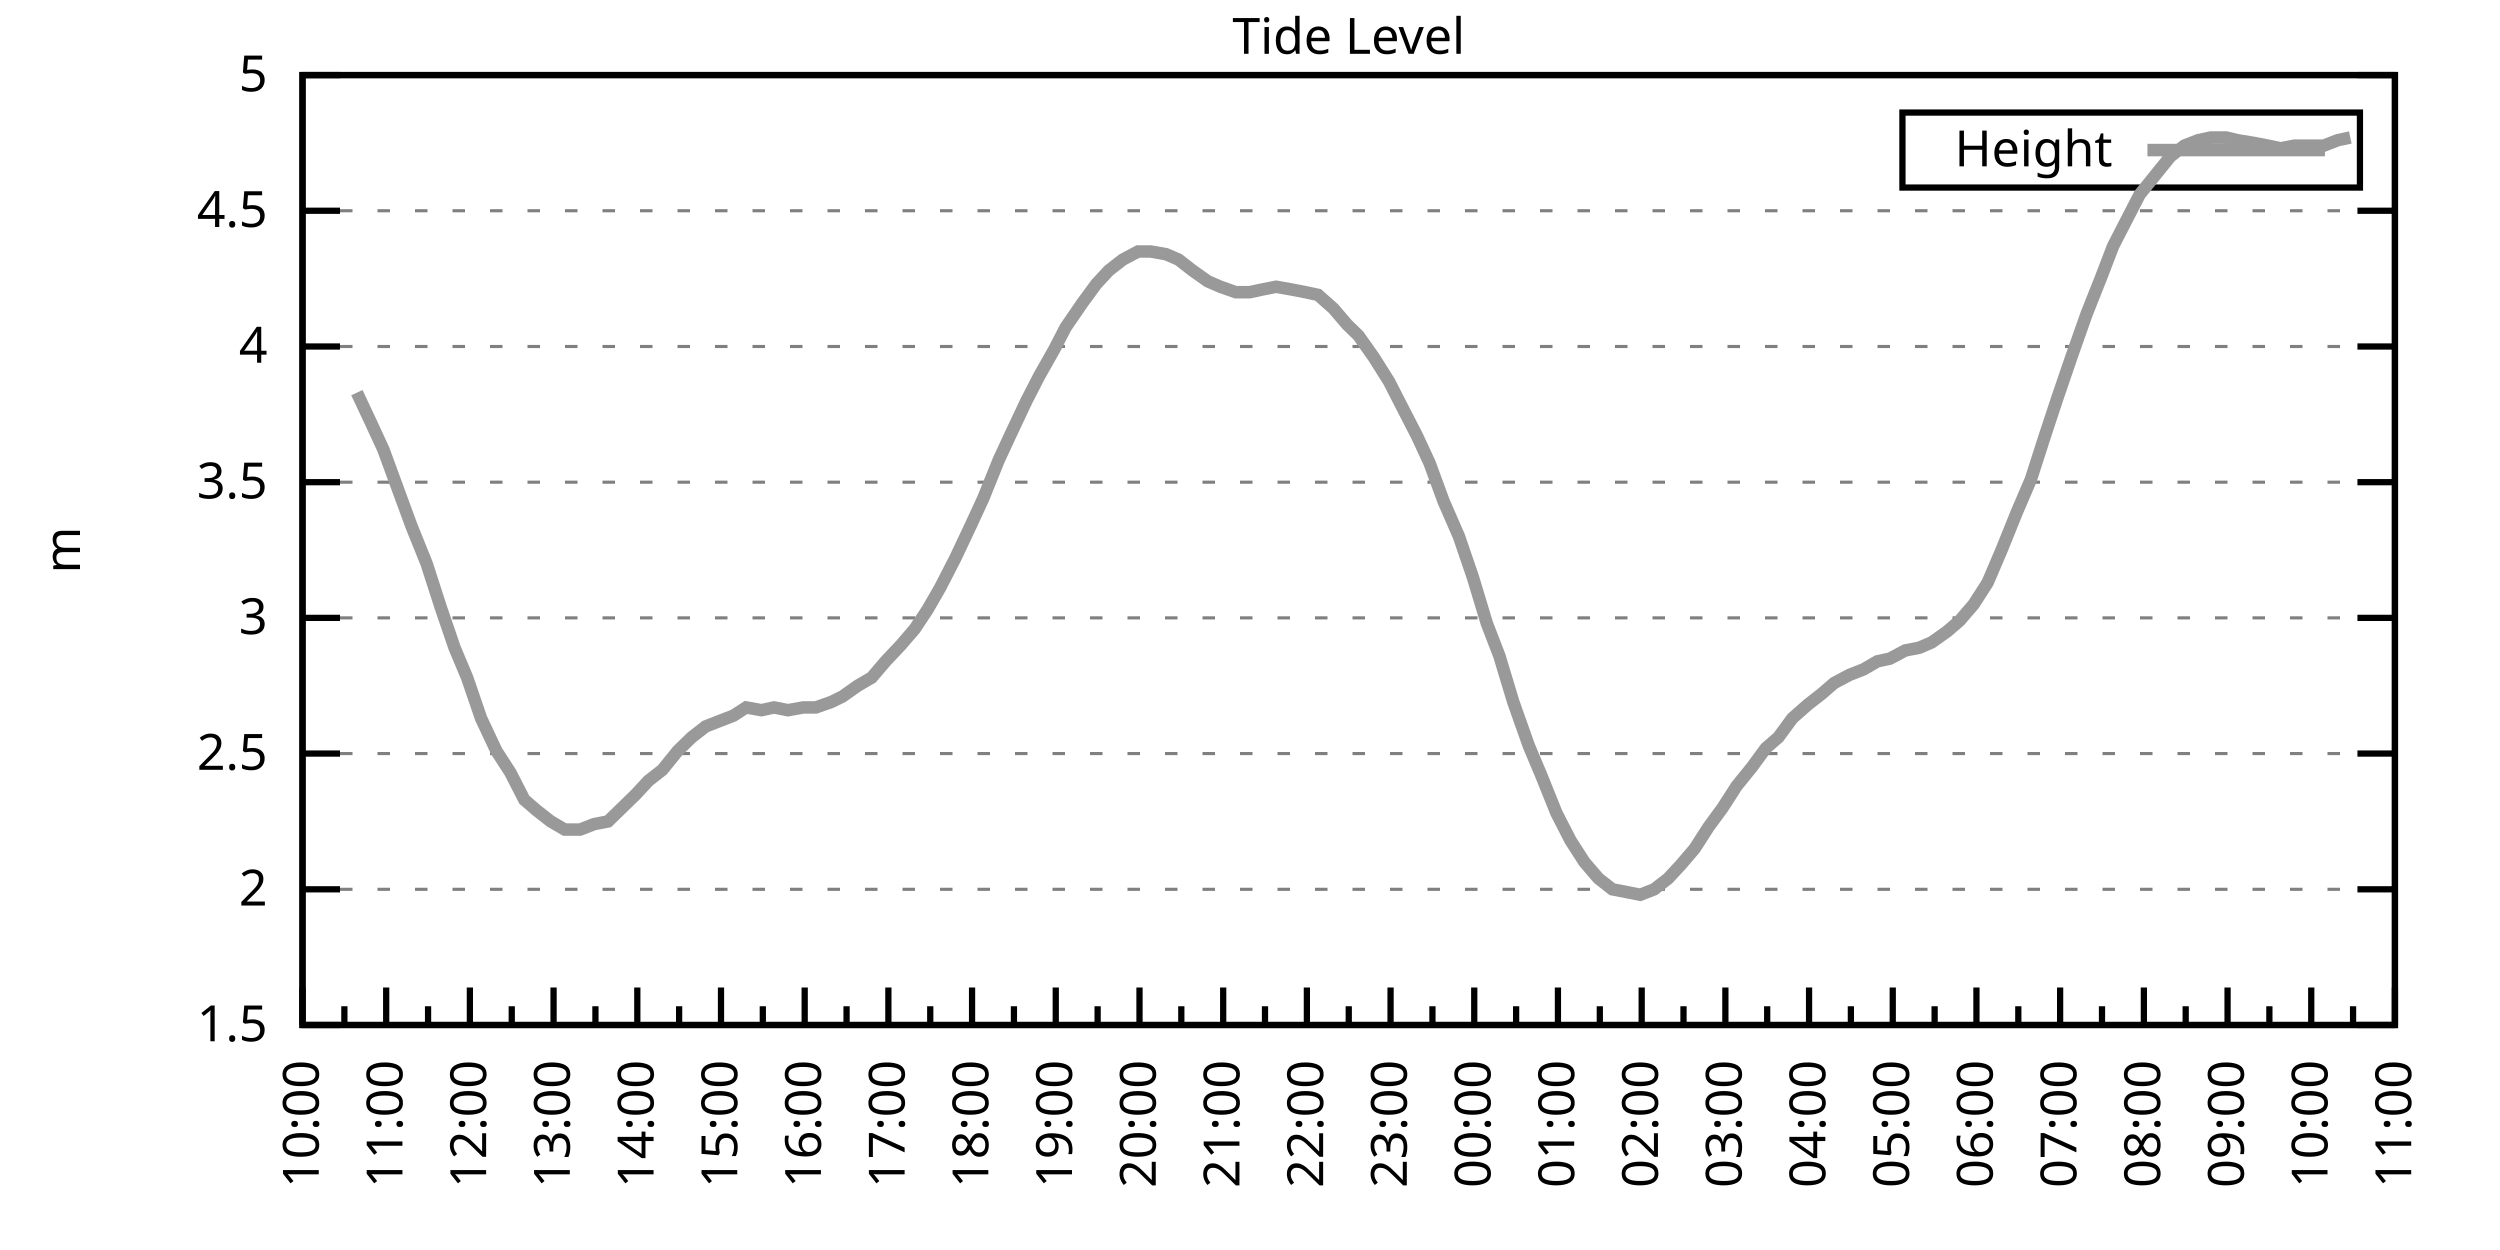
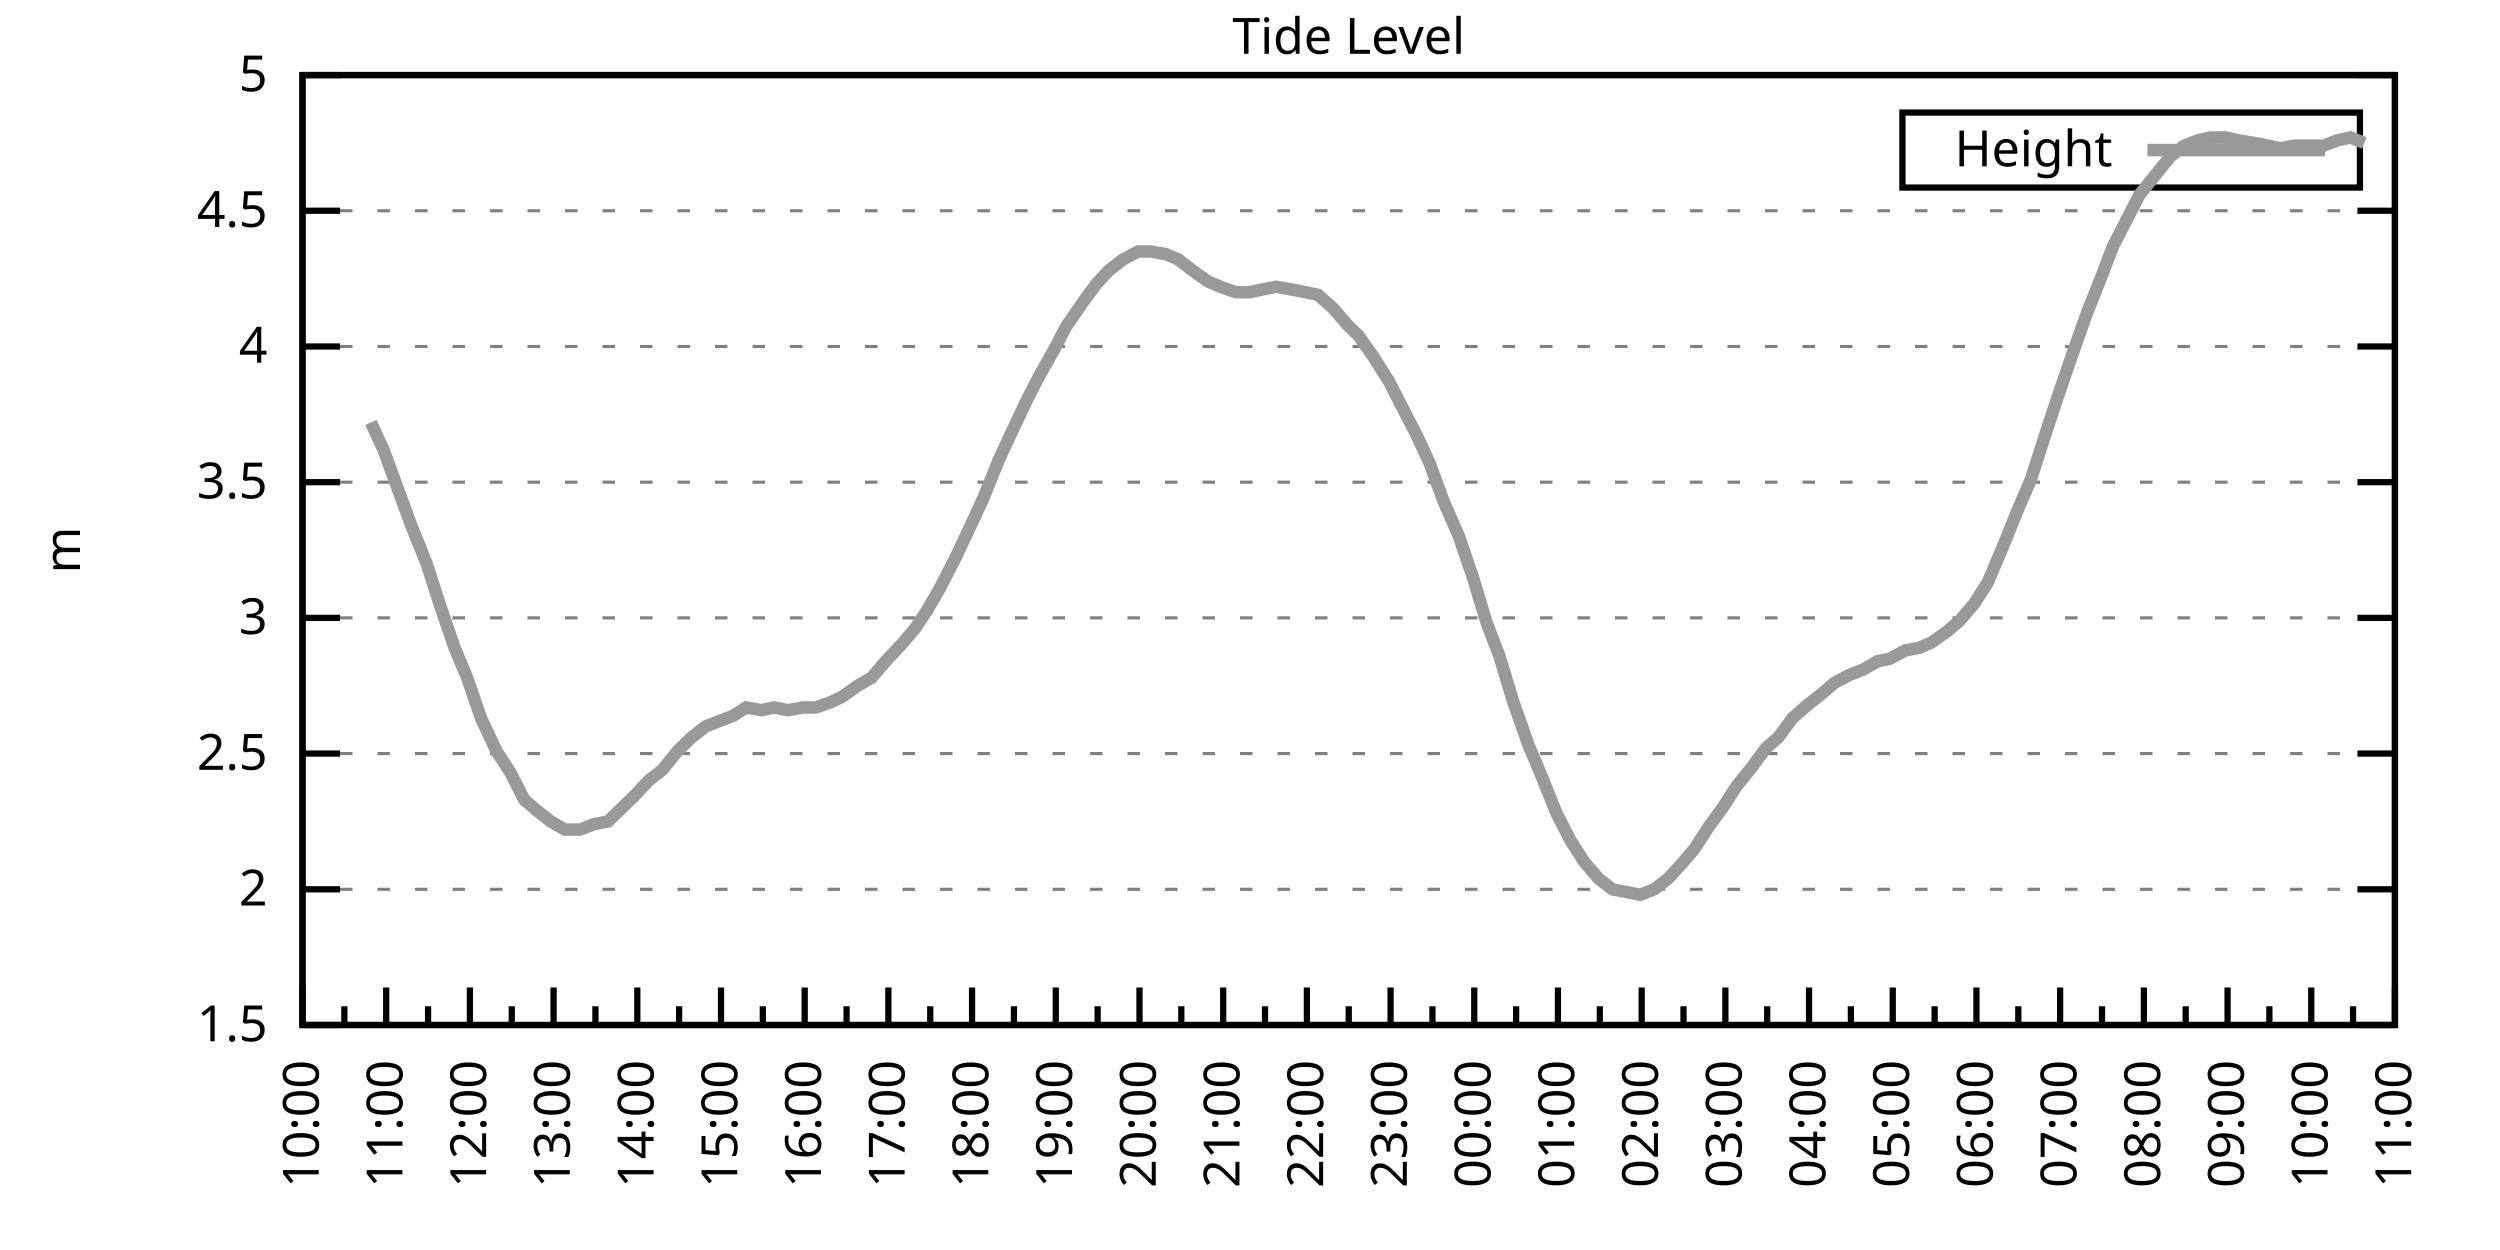
<svg xmlns="http://www.w3.org/2000/svg" xmlns:xlink="http://www.w3.org/1999/xlink" width="400" height="200" viewBox="0 0 400 200">
  <g id="gnuplot_canvas">
    <rect x="0" y="0" width="400" height="200" fill="none" />
    <defs>
      <circle id="gpDot" r="0.5" stroke-width="0.5" stroke="currentColor" />
      <path id="gpPt0" stroke-width="0.333" stroke="currentColor" d="M-1,0 h2 M0,-1 v2" />
      <path id="gpPt1" stroke-width="0.333" stroke="currentColor" d="M-1,-1 L1,1 M1,-1 L-1,1" />
      <path id="gpPt2" stroke-width="0.333" stroke="currentColor" d="M-1,0 L1,0 M0,-1 L0,1 M-1,-1 L1,1 M-1,1 L1,-1" />
      <rect id="gpPt3" stroke-width="0.333" stroke="currentColor" x="-1" y="-1" width="2" height="2" />
      <rect id="gpPt4" stroke-width="0.333" stroke="currentColor" fill="currentColor" x="-1" y="-1" width="2" height="2" />
      <circle id="gpPt5" stroke-width="0.333" stroke="currentColor" cx="0" cy="0" r="1" />
      <use xlink:href="#gpPt5" id="gpPt6" fill="currentColor" stroke="none" />
      <path id="gpPt7" stroke-width="0.333" stroke="currentColor" d="M0,-1.33 L-1.33,0.67 L1.33,0.67 z" />
      <use xlink:href="#gpPt7" id="gpPt8" fill="currentColor" stroke="none" />
      <use xlink:href="#gpPt7" id="gpPt9" stroke="currentColor" transform="rotate(180)" />
      <use xlink:href="#gpPt9" id="gpPt10" fill="currentColor" stroke="none" />
      <use xlink:href="#gpPt3" id="gpPt11" stroke="currentColor" transform="rotate(45)" />
      <use xlink:href="#gpPt11" id="gpPt12" fill="currentColor" stroke="none" />
      <path id="gpPt13" stroke-width="0.333" stroke="currentColor" d="M0,1.330 L1.265,0.411 L0.782,-1.067 L-0.782,-1.076 L-1.265,0.411 z" />
      <use xlink:href="#gpPt13" id="gpPt14" fill="currentColor" stroke="none" />
      <filter id="textbox" filterUnits="objectBoundingBox" x="0" y="0" height="1" width="1">
        <feFlood flood-color="white" flood-opacity="1" result="bgnd" />
        <feComposite in="SourceGraphic" in2="bgnd" operator="atop" />
      </filter>
      <filter id="greybox" filterUnits="objectBoundingBox" x="0" y="0" height="1" width="1">
        <feFlood flood-color="lightgrey" flood-opacity="1" result="grey" />
        <feComposite in="SourceGraphic" in2="grey" operator="atop" />
      </filter>
    </defs>
    <g fill="none" color="white" stroke="currentColor" stroke-width="1.00" stroke-linecap="butt" stroke-linejoin="miter">
</g>
    <g fill="none" color="black" stroke="currentColor" stroke-width="1.00" stroke-linecap="butt" stroke-linejoin="miter">
      <g stroke="none" shape-rendering="crispEdges">
        <polygon fill="rgb(255, 255, 255)" points="48.40,164.00 383.18,164.00 383.18,12.02 48.40,12.02 " />
      </g>
    </g>
    <g fill="none" color="black" stroke="currentColor" stroke-width="1.00" stroke-linecap="butt" stroke-linejoin="miter">
</g>
    <g fill="none" color="black" stroke="black" stroke-width="0.50" stroke-linecap="butt" stroke-linejoin="miter">
</g>
    <g fill="none" color="gray" stroke="currentColor" stroke-width="0.50" stroke-linecap="butt" stroke-linejoin="miter">
      <path stroke="gray" stroke-dasharray="2,4" class="gridline" d="M48.40,164.00 L383.19,164.00  " />
    </g>
    <g fill="none" color="gray" stroke="gray" stroke-width="1.00" stroke-linecap="butt" stroke-linejoin="miter">
</g>
    <g fill="none" color="black" stroke="currentColor" stroke-width="1.00" stroke-linecap="butt" stroke-linejoin="miter">
      <path stroke="black" d="M48.40,164.00 L54.40,164.00 M383.19,164.00 L377.19,164.00  " />
      <g transform="translate(42.80,166.60)" stroke="none" fill="black" font-family="Sans" font-size="8.00" text-anchor="end">
        <text>
          <tspan font-family="Sans"> 1.5</tspan>
        </text>
      </g>
    </g>
    <g fill="none" color="black" stroke="currentColor" stroke-width="1.00" stroke-linecap="butt" stroke-linejoin="miter">
</g>
    <g fill="none" color="black" stroke="black" stroke-width="0.50" stroke-linecap="butt" stroke-linejoin="miter">
</g>
    <g fill="none" color="gray" stroke="currentColor" stroke-width="0.50" stroke-linecap="butt" stroke-linejoin="miter">
      <path stroke="gray" stroke-dasharray="2,4" class="gridline" d="M48.40,142.29 L383.19,142.29  " />
    </g>
    <g fill="none" color="gray" stroke="gray" stroke-width="1.00" stroke-linecap="butt" stroke-linejoin="miter">
</g>
    <g fill="none" color="black" stroke="currentColor" stroke-width="1.00" stroke-linecap="butt" stroke-linejoin="miter">
      <path stroke="black" d="M48.40,142.29 L54.40,142.29 M383.19,142.29 L377.19,142.29  " />
      <g transform="translate(42.80,144.89)" stroke="none" fill="black" font-family="Sans" font-size="8.00" text-anchor="end">
        <text>
          <tspan font-family="Sans"> 2</tspan>
        </text>
      </g>
    </g>
    <g fill="none" color="black" stroke="currentColor" stroke-width="1.00" stroke-linecap="butt" stroke-linejoin="miter">
</g>
    <g fill="none" color="black" stroke="black" stroke-width="0.50" stroke-linecap="butt" stroke-linejoin="miter">
</g>
    <g fill="none" color="gray" stroke="currentColor" stroke-width="0.50" stroke-linecap="butt" stroke-linejoin="miter">
      <path stroke="gray" stroke-dasharray="2,4" class="gridline" d="M48.40,120.57 L383.19,120.57  " />
    </g>
    <g fill="none" color="gray" stroke="gray" stroke-width="1.00" stroke-linecap="butt" stroke-linejoin="miter">
</g>
    <g fill="none" color="black" stroke="currentColor" stroke-width="1.00" stroke-linecap="butt" stroke-linejoin="miter">
      <path stroke="black" d="M48.40,120.57 L54.40,120.57 M383.19,120.57 L377.19,120.57  " />
      <g transform="translate(42.80,123.17)" stroke="none" fill="black" font-family="Sans" font-size="8.00" text-anchor="end">
        <text>
          <tspan font-family="Sans"> 2.5</tspan>
        </text>
      </g>
    </g>
    <g fill="none" color="black" stroke="currentColor" stroke-width="1.00" stroke-linecap="butt" stroke-linejoin="miter">
</g>
    <g fill="none" color="black" stroke="black" stroke-width="0.50" stroke-linecap="butt" stroke-linejoin="miter">
</g>
    <g fill="none" color="gray" stroke="currentColor" stroke-width="0.50" stroke-linecap="butt" stroke-linejoin="miter">
      <path stroke="gray" stroke-dasharray="2,4" class="gridline" d="M48.40,98.86 L383.19,98.86  " />
    </g>
    <g fill="none" color="gray" stroke="gray" stroke-width="1.00" stroke-linecap="butt" stroke-linejoin="miter">
</g>
    <g fill="none" color="black" stroke="currentColor" stroke-width="1.00" stroke-linecap="butt" stroke-linejoin="miter">
      <path stroke="black" d="M48.40,98.86 L54.40,98.86 M383.19,98.86 L377.19,98.86  " />
      <g transform="translate(42.80,101.46)" stroke="none" fill="black" font-family="Sans" font-size="8.00" text-anchor="end">
        <text>
          <tspan font-family="Sans"> 3</tspan>
        </text>
      </g>
    </g>
    <g fill="none" color="black" stroke="currentColor" stroke-width="1.00" stroke-linecap="butt" stroke-linejoin="miter">
</g>
    <g fill="none" color="black" stroke="black" stroke-width="0.50" stroke-linecap="butt" stroke-linejoin="miter">
</g>
    <g fill="none" color="gray" stroke="currentColor" stroke-width="0.50" stroke-linecap="butt" stroke-linejoin="miter">
      <path stroke="gray" stroke-dasharray="2,4" class="gridline" d="M48.40,77.15 L383.19,77.15  " />
    </g>
    <g fill="none" color="gray" stroke="gray" stroke-width="1.00" stroke-linecap="butt" stroke-linejoin="miter">
</g>
    <g fill="none" color="black" stroke="currentColor" stroke-width="1.00" stroke-linecap="butt" stroke-linejoin="miter">
      <path stroke="black" d="M48.40,77.15 L54.40,77.15 M383.19,77.15 L377.19,77.15  " />
      <g transform="translate(42.80,79.75)" stroke="none" fill="black" font-family="Sans" font-size="8.00" text-anchor="end">
        <text>
          <tspan font-family="Sans"> 3.5</tspan>
        </text>
      </g>
    </g>
    <g fill="none" color="black" stroke="currentColor" stroke-width="1.00" stroke-linecap="butt" stroke-linejoin="miter">
</g>
    <g fill="none" color="black" stroke="black" stroke-width="0.50" stroke-linecap="butt" stroke-linejoin="miter">
</g>
    <g fill="none" color="gray" stroke="currentColor" stroke-width="0.50" stroke-linecap="butt" stroke-linejoin="miter">
      <path stroke="gray" stroke-dasharray="2,4" class="gridline" d="M48.40,55.44 L383.19,55.44  " />
    </g>
    <g fill="none" color="gray" stroke="gray" stroke-width="1.00" stroke-linecap="butt" stroke-linejoin="miter">
</g>
    <g fill="none" color="black" stroke="currentColor" stroke-width="1.00" stroke-linecap="butt" stroke-linejoin="miter">
      <path stroke="black" d="M48.40,55.44 L54.40,55.44 M383.19,55.44 L377.19,55.44  " />
      <g transform="translate(42.80,58.04)" stroke="none" fill="black" font-family="Sans" font-size="8.00" text-anchor="end">
        <text>
          <tspan font-family="Sans"> 4</tspan>
        </text>
      </g>
    </g>
    <g fill="none" color="black" stroke="currentColor" stroke-width="1.00" stroke-linecap="butt" stroke-linejoin="miter">
</g>
    <g fill="none" color="black" stroke="black" stroke-width="0.50" stroke-linecap="butt" stroke-linejoin="miter">
</g>
    <g fill="none" color="gray" stroke="currentColor" stroke-width="0.50" stroke-linecap="butt" stroke-linejoin="miter">
      <path stroke="gray" stroke-dasharray="2,4" class="gridline" d="M48.40,33.72 L383.19,33.72  " />
    </g>
    <g fill="none" color="gray" stroke="gray" stroke-width="1.00" stroke-linecap="butt" stroke-linejoin="miter">
</g>
    <g fill="none" color="black" stroke="currentColor" stroke-width="1.00" stroke-linecap="butt" stroke-linejoin="miter">
      <path stroke="black" d="M48.40,33.72 L54.40,33.72 M383.19,33.72 L377.19,33.72  " />
      <g transform="translate(42.80,36.32)" stroke="none" fill="black" font-family="Sans" font-size="8.00" text-anchor="end">
        <text>
          <tspan font-family="Sans"> 4.5</tspan>
        </text>
      </g>
    </g>
    <g fill="none" color="black" stroke="currentColor" stroke-width="1.00" stroke-linecap="butt" stroke-linejoin="miter">
</g>
    <g fill="none" color="black" stroke="black" stroke-width="0.50" stroke-linecap="butt" stroke-linejoin="miter">
</g>
    <g fill="none" color="gray" stroke="currentColor" stroke-width="0.50" stroke-linecap="butt" stroke-linejoin="miter">
      <path stroke="gray" stroke-dasharray="2,4" class="gridline" d="M48.40,12.01 L383.19,12.01  " />
    </g>
    <g fill="none" color="gray" stroke="gray" stroke-width="1.00" stroke-linecap="butt" stroke-linejoin="miter">
</g>
    <g fill="none" color="black" stroke="currentColor" stroke-width="1.00" stroke-linecap="butt" stroke-linejoin="miter">
      <path stroke="black" d="M48.40,12.01 L54.40,12.01 M383.19,12.01 L377.19,12.01  " />
      <g transform="translate(42.80,14.61)" stroke="none" fill="black" font-family="Sans" font-size="8.00" text-anchor="end">
        <text>
          <tspan font-family="Sans"> 5</tspan>
        </text>
      </g>
    </g>
    <g fill="none" color="black" stroke="currentColor" stroke-width="1.00" stroke-linecap="butt" stroke-linejoin="miter">
      <path stroke="black" d="M48.40,164.00 L48.40,158.00  " />
      <g transform="translate(51.00,169.60) rotate(270)" stroke="none" fill="black" font-family="Sans" font-size="8.00" text-anchor="end">
        <text>
          <tspan font-family="Sans">10:00</tspan>
        </text>
      </g>
    </g>
    <g fill="none" color="black" stroke="currentColor" stroke-width="1.00" stroke-linecap="butt" stroke-linejoin="miter">
      <path stroke="black" d="M55.10,164.00 L55.10,161.00 M61.79,164.00 L61.79,158.00  " />
      <g transform="translate(64.39,169.60) rotate(270)" stroke="none" fill="black" font-family="Sans" font-size="8.00" text-anchor="end">
        <text>
          <tspan font-family="Sans">11:00</tspan>
        </text>
      </g>
    </g>
    <g fill="none" color="black" stroke="currentColor" stroke-width="1.00" stroke-linecap="butt" stroke-linejoin="miter">
      <path stroke="black" d="M68.49,164.00 L68.49,161.00 M75.18,164.00 L75.18,158.00  " />
      <g transform="translate(77.78,169.60) rotate(270)" stroke="none" fill="black" font-family="Sans" font-size="8.00" text-anchor="end">
        <text>
          <tspan font-family="Sans">12:00</tspan>
        </text>
      </g>
    </g>
    <g fill="none" color="black" stroke="currentColor" stroke-width="1.00" stroke-linecap="butt" stroke-linejoin="miter">
      <path stroke="black" d="M81.88,164.00 L81.88,161.00 M88.57,164.00 L88.57,158.00  " />
      <g transform="translate(91.17,169.60) rotate(270)" stroke="none" fill="black" font-family="Sans" font-size="8.00" text-anchor="end">
        <text>
          <tspan font-family="Sans">13:00</tspan>
        </text>
      </g>
    </g>
    <g fill="none" color="black" stroke="currentColor" stroke-width="1.00" stroke-linecap="butt" stroke-linejoin="miter">
      <path stroke="black" d="M95.27,164.00 L95.27,161.00 M101.97,164.00 L101.97,158.00  " />
      <g transform="translate(104.57,169.60) rotate(270)" stroke="none" fill="black" font-family="Sans" font-size="8.00" text-anchor="end">
        <text>
          <tspan font-family="Sans">14:00</tspan>
        </text>
      </g>
    </g>
    <g fill="none" color="black" stroke="currentColor" stroke-width="1.00" stroke-linecap="butt" stroke-linejoin="miter">
      <path stroke="black" d="M108.66,164.00 L108.66,161.00 M115.36,164.00 L115.36,158.00  " />
      <g transform="translate(117.96,169.60) rotate(270)" stroke="none" fill="black" font-family="Sans" font-size="8.00" text-anchor="end">
        <text>
          <tspan font-family="Sans">15:00</tspan>
        </text>
      </g>
    </g>
    <g fill="none" color="black" stroke="currentColor" stroke-width="1.00" stroke-linecap="butt" stroke-linejoin="miter">
      <path stroke="black" d="M122.05,164.00 L122.05,161.00 M128.75,164.00 L128.75,158.00  " />
      <g transform="translate(131.35,169.60) rotate(270)" stroke="none" fill="black" font-family="Sans" font-size="8.00" text-anchor="end">
        <text>
          <tspan font-family="Sans">16:00</tspan>
        </text>
      </g>
    </g>
    <g fill="none" color="black" stroke="currentColor" stroke-width="1.00" stroke-linecap="butt" stroke-linejoin="miter">
      <path stroke="black" d="M135.45,164.00 L135.45,161.00 M142.14,164.00 L142.14,158.00  " />
      <g transform="translate(144.74,169.60) rotate(270)" stroke="none" fill="black" font-family="Sans" font-size="8.00" text-anchor="end">
        <text>
          <tspan font-family="Sans">17:00</tspan>
        </text>
      </g>
    </g>
    <g fill="none" color="black" stroke="currentColor" stroke-width="1.00" stroke-linecap="butt" stroke-linejoin="miter">
      <path stroke="black" d="M148.84,164.00 L148.84,161.00 M155.53,164.00 L155.53,158.00  " />
      <g transform="translate(158.13,169.60) rotate(270)" stroke="none" fill="black" font-family="Sans" font-size="8.00" text-anchor="end">
        <text>
          <tspan font-family="Sans">18:00</tspan>
        </text>
      </g>
    </g>
    <g fill="none" color="black" stroke="currentColor" stroke-width="1.00" stroke-linecap="butt" stroke-linejoin="miter">
      <path stroke="black" d="M162.23,164.00 L162.23,161.00 M168.92,164.00 L168.92,158.00  " />
      <g transform="translate(171.52,169.60) rotate(270)" stroke="none" fill="black" font-family="Sans" font-size="8.00" text-anchor="end">
        <text>
          <tspan font-family="Sans">19:00</tspan>
        </text>
      </g>
    </g>
    <g fill="none" color="black" stroke="currentColor" stroke-width="1.00" stroke-linecap="butt" stroke-linejoin="miter">
      <path stroke="black" d="M175.62,164.00 L175.62,161.00 M182.32,164.00 L182.32,158.00  " />
      <g transform="translate(184.92,169.60) rotate(270)" stroke="none" fill="black" font-family="Sans" font-size="8.00" text-anchor="end">
        <text>
          <tspan font-family="Sans">20:00</tspan>
        </text>
      </g>
    </g>
    <g fill="none" color="black" stroke="currentColor" stroke-width="1.00" stroke-linecap="butt" stroke-linejoin="miter">
      <path stroke="black" d="M189.01,164.00 L189.01,161.00 M195.71,164.00 L195.71,158.00  " />
      <g transform="translate(198.31,169.60) rotate(270)" stroke="none" fill="black" font-family="Sans" font-size="8.00" text-anchor="end">
        <text>
          <tspan font-family="Sans">21:00</tspan>
        </text>
      </g>
    </g>
    <g fill="none" color="black" stroke="currentColor" stroke-width="1.00" stroke-linecap="butt" stroke-linejoin="miter">
      <path stroke="black" d="M202.40,164.00 L202.40,161.00 M209.10,164.00 L209.10,158.00  " />
      <g transform="translate(211.70,169.60) rotate(270)" stroke="none" fill="black" font-family="Sans" font-size="8.00" text-anchor="end">
        <text>
          <tspan font-family="Sans">22:00</tspan>
        </text>
      </g>
    </g>
    <g fill="none" color="black" stroke="currentColor" stroke-width="1.00" stroke-linecap="butt" stroke-linejoin="miter">
      <path stroke="black" d="M215.80,164.00 L215.80,161.00 M222.49,164.00 L222.49,158.00  " />
      <g transform="translate(225.09,169.60) rotate(270)" stroke="none" fill="black" font-family="Sans" font-size="8.00" text-anchor="end">
        <text>
          <tspan font-family="Sans">23:00</tspan>
        </text>
      </g>
    </g>
    <g fill="none" color="black" stroke="currentColor" stroke-width="1.00" stroke-linecap="butt" stroke-linejoin="miter">
      <path stroke="black" d="M229.19,164.00 L229.19,161.00 M235.88,164.00 L235.88,158.00  " />
      <g transform="translate(238.48,169.60) rotate(270)" stroke="none" fill="black" font-family="Sans" font-size="8.00" text-anchor="end">
        <text>
          <tspan font-family="Sans">00:00</tspan>
        </text>
      </g>
    </g>
    <g fill="none" color="black" stroke="currentColor" stroke-width="1.00" stroke-linecap="butt" stroke-linejoin="miter">
      <path stroke="black" d="M242.58,164.00 L242.58,161.00 M249.27,164.00 L249.27,158.00  " />
      <g transform="translate(251.87,169.60) rotate(270)" stroke="none" fill="black" font-family="Sans" font-size="8.00" text-anchor="end">
        <text>
          <tspan font-family="Sans">01:00</tspan>
        </text>
      </g>
    </g>
    <g fill="none" color="black" stroke="currentColor" stroke-width="1.00" stroke-linecap="butt" stroke-linejoin="miter">
      <path stroke="black" d="M255.97,164.00 L255.97,161.00 M262.67,164.00 L262.67,158.00  " />
      <g transform="translate(265.27,169.60) rotate(270)" stroke="none" fill="black" font-family="Sans" font-size="8.00" text-anchor="end">
        <text>
          <tspan font-family="Sans">02:00</tspan>
        </text>
      </g>
    </g>
    <g fill="none" color="black" stroke="currentColor" stroke-width="1.00" stroke-linecap="butt" stroke-linejoin="miter">
      <path stroke="black" d="M269.36,164.00 L269.36,161.00 M276.06,164.00 L276.06,158.00  " />
      <g transform="translate(278.66,169.60) rotate(270)" stroke="none" fill="black" font-family="Sans" font-size="8.00" text-anchor="end">
        <text>
          <tspan font-family="Sans">03:00</tspan>
        </text>
      </g>
    </g>
    <g fill="none" color="black" stroke="currentColor" stroke-width="1.00" stroke-linecap="butt" stroke-linejoin="miter">
      <path stroke="black" d="M282.75,164.00 L282.75,161.00 M289.45,164.00 L289.45,158.00  " />
      <g transform="translate(292.05,169.60) rotate(270)" stroke="none" fill="black" font-family="Sans" font-size="8.00" text-anchor="end">
        <text>
          <tspan font-family="Sans">04:00</tspan>
        </text>
      </g>
    </g>
    <g fill="none" color="black" stroke="currentColor" stroke-width="1.00" stroke-linecap="butt" stroke-linejoin="miter">
      <path stroke="black" d="M296.14,164.00 L296.14,161.00 M302.84,164.00 L302.84,158.00  " />
      <g transform="translate(305.44,169.60) rotate(270)" stroke="none" fill="black" font-family="Sans" font-size="8.00" text-anchor="end">
        <text>
          <tspan font-family="Sans">05:00</tspan>
        </text>
      </g>
    </g>
    <g fill="none" color="black" stroke="currentColor" stroke-width="1.00" stroke-linecap="butt" stroke-linejoin="miter">
      <path stroke="black" d="M309.54,164.00 L309.54,161.00 M316.23,164.00 L316.23,158.00  " />
      <g transform="translate(318.83,169.60) rotate(270)" stroke="none" fill="black" font-family="Sans" font-size="8.00" text-anchor="end">
        <text>
          <tspan font-family="Sans">06:00</tspan>
        </text>
      </g>
    </g>
    <g fill="none" color="black" stroke="currentColor" stroke-width="1.00" stroke-linecap="butt" stroke-linejoin="miter">
      <path stroke="black" d="M322.93,164.00 L322.93,161.00 M329.62,164.00 L329.62,158.00  " />
      <g transform="translate(332.22,169.60) rotate(270)" stroke="none" fill="black" font-family="Sans" font-size="8.00" text-anchor="end">
        <text>
          <tspan font-family="Sans">07:00</tspan>
        </text>
      </g>
    </g>
    <g fill="none" color="black" stroke="currentColor" stroke-width="1.00" stroke-linecap="butt" stroke-linejoin="miter">
      <path stroke="black" d="M336.32,164.00 L336.32,161.00 M343.02,164.00 L343.02,158.00  " />
      <g transform="translate(345.62,169.60) rotate(270)" stroke="none" fill="black" font-family="Sans" font-size="8.00" text-anchor="end">
        <text>
          <tspan font-family="Sans">08:00</tspan>
        </text>
      </g>
    </g>
    <g fill="none" color="black" stroke="currentColor" stroke-width="1.00" stroke-linecap="butt" stroke-linejoin="miter">
      <path stroke="black" d="M349.71,164.00 L349.71,161.00 M356.41,164.00 L356.41,158.00  " />
      <g transform="translate(359.01,169.60) rotate(270)" stroke="none" fill="black" font-family="Sans" font-size="8.00" text-anchor="end">
        <text>
          <tspan font-family="Sans">09:00</tspan>
        </text>
      </g>
    </g>
    <g fill="none" color="black" stroke="currentColor" stroke-width="1.00" stroke-linecap="butt" stroke-linejoin="miter">
      <path stroke="black" d="M363.10,164.00 L363.10,161.00 M369.80,164.00 L369.80,158.00  " />
      <g transform="translate(372.40,169.60) rotate(270)" stroke="none" fill="black" font-family="Sans" font-size="8.00" text-anchor="end">
        <text>
          <tspan font-family="Sans">10:00</tspan>
        </text>
      </g>
    </g>
    <g fill="none" color="black" stroke="currentColor" stroke-width="1.00" stroke-linecap="butt" stroke-linejoin="miter">
      <path stroke="black" d="M376.49,164.00 L376.49,161.00 M383.19,164.00 L383.19,158.00  " />
      <g transform="translate(385.79,169.60) rotate(270)" stroke="none" fill="black" font-family="Sans" font-size="8.00" text-anchor="end">
        <text>
          <tspan font-family="Sans">11:00</tspan>
        </text>
      </g>
    </g>
    <g fill="none" color="black" stroke="currentColor" stroke-width="1.00" stroke-linecap="butt" stroke-linejoin="miter">
</g>
    <g fill="none" color="black" stroke="currentColor" stroke-width="1.00" stroke-linecap="butt" stroke-linejoin="miter">
      <path stroke="black" d="M48.40,12.01 L48.40,164.00 L383.19,164.00 L383.19,12.01 L48.40,12.01 Z  " />
    </g>
    <g fill="none" color="black" stroke="currentColor" stroke-width="1.00" stroke-linecap="butt" stroke-linejoin="miter">
      <g transform="translate(12.80,88.01) rotate(270)" stroke="none" fill="black" font-family="Sans" font-size="8.00" text-anchor="middle">
        <text>
          <tspan font-family="Sans">m</tspan>
        </text>
      </g>
    </g>
    <g fill="none" color="black" stroke="currentColor" stroke-width="1.00" stroke-linecap="butt" stroke-linejoin="miter">
</g>
    <g fill="none" color="black" stroke="currentColor" stroke-width="1.00" stroke-linecap="butt" stroke-linejoin="miter">
      <path stroke="black" d="M304.39,30.01 L304.39,18.01 L377.59,18.01 L377.59,30.01 L304.39,30.01 Z  " />
    </g>
    <g id="Tide_level_plot_1">
      <g fill="none" color="white" stroke="black" stroke-width="2.00" stroke-linecap="butt" stroke-linejoin="miter">
</g>
      <g fill="none" color="black" stroke="currentColor" stroke-width="2.00" stroke-linecap="butt" stroke-linejoin="miter">
        <g transform="translate(337.99,26.61)" stroke="none" fill="black" font-family="Sans" font-size="8.00" text-anchor="end">
          <text>
            <tspan font-family="Sans">Height</tspan>
          </text>
        </g>
      </g>
      <g fill="none" color="black" stroke="currentColor" stroke-width="2.00" stroke-linecap="butt" stroke-linejoin="miter">
-         <path stroke="rgb(153, 153, 153)" d="M343.59,24.01 L371.99,24.01 M57.10,62.82 L59.34,67.59 L61.35,71.94 L63.58,78.02 L65.81,84.10 L68.26,90.18   L70.50,97.12 L72.73,103.64 L74.74,108.42 L76.97,114.93 L79.42,120.14 L81.66,123.61 L83.89,127.96 L85.90,129.69   L88.13,131.43 L90.36,132.73 L92.82,132.73 L95.05,131.86 L97.28,131.43 L99.51,129.26 L101.74,127.09 L103.75,124.92   L105.98,123.18 L108.44,120.14 L110.67,117.97 L112.90,116.23 L115.13,115.36 L117.37,114.49 L119.38,113.19 L121.83,113.63   L123.84,113.19 L126.07,113.63 L128.53,113.19 L130.54,113.19 L132.99,112.32 L134.78,111.45 L137.23,109.72 L139.46,108.42   L141.69,105.81 L144.15,103.20 L146.38,100.60 L148.39,97.56 L150.40,94.08 L152.85,89.31 L155.31,84.10 L157.32,79.75   L159.77,73.67 L161.78,69.33 L164.24,64.12 L166.25,60.21 L168.70,55.87 L170.49,52.40 L173.17,48.49 L175.40,45.45   L177.41,43.28 L179.64,41.54 L182.09,40.24 L184.10,40.24 L186.56,40.67 L188.57,41.54 L190.80,43.28 L193.25,45.01   L195.26,45.88 L197.72,46.75 L199.95,46.75 L201.96,46.32 L204.19,45.88 L206.64,46.32 L208.88,46.75 L210.88,47.18   L213.34,49.36 L215.57,51.96 L217.36,53.70 L219.81,57.17 L222.27,61.08 L224.05,64.56 L226.73,69.77 L228.74,74.11   L230.97,80.19 L233.43,85.83 L235.66,92.35 L237.89,99.73 L239.90,104.94 L242.13,112.32 L244.59,119.27 L246.60,124.05   L249.05,130.13 L251.28,134.47 L253.51,137.94 L255.75,140.55 L257.98,142.29 L260.21,142.72 L262.44,143.16 L264.67,142.29   L266.91,140.55 L268.92,138.38 L271.15,135.77 L273.38,132.30 L275.61,129.26 L277.84,125.79 L280.30,122.75 L282.53,119.71   L284.54,117.97 L286.77,114.93 L289.23,112.76 L291.46,111.02 L293.47,109.28 L295.92,107.98 L298.15,107.11 L300.39,105.81   L302.39,105.38 L304.85,104.07 L307.08,103.64 L309.09,102.77 L311.54,101.03 L313.55,99.30 L315.79,96.69 L318.02,93.22   L320.25,88.00 L322.70,81.93 L324.94,76.71 L327.17,69.77 L329.18,63.69 L331.41,57.17 L333.86,50.22 L336.10,44.58   L338.10,39.37 L340.56,34.59 L342.35,31.12 L344.80,28.08 L347.26,25.04 L349.49,23.30 L351.72,22.43 L353.73,22.00   L356.18,22.00 L357.97,22.43 L360.65,22.87 L362.88,23.30 L364.89,23.73 L367.12,23.30 L369.35,23.30 L371.81,23.30   L374.04,22.43 L376.05,22.00  " />
+         <path stroke="rgb(153, 153, 153)" d="M343.59,24.01 L371.99,24.01 M59.34,67.59 L61.35,71.94 L63.58,78.02 L65.81,84.10 L68.26,90.18 L70.50,97.12   L72.73,103.64 L74.74,108.42 L76.97,114.93 L79.42,120.14 L81.66,123.61 L83.89,127.96 L85.90,129.69 L88.13,131.43   L90.36,132.73 L92.82,132.73 L95.05,131.86 L97.28,131.43 L99.51,129.26 L101.74,127.09 L103.75,124.92 L105.98,123.18   L108.44,120.14 L110.67,117.97 L112.90,116.23 L115.13,115.36 L117.37,114.49 L119.38,113.19 L121.83,113.63 L123.84,113.19   L126.07,113.63 L128.53,113.19 L130.54,113.19 L132.99,112.32 L134.78,111.45 L137.23,109.72 L139.46,108.42 L141.69,105.81   L144.15,103.20 L146.38,100.60 L148.39,97.56 L150.40,94.08 L152.85,89.31 L155.31,84.10 L157.32,79.75 L159.77,73.67   L161.78,69.33 L164.24,64.12 L166.25,60.21 L168.70,55.87 L170.49,52.40 L173.17,48.49 L175.40,45.45 L177.41,43.28   L179.64,41.54 L182.09,40.24 L184.10,40.24 L186.56,40.67 L188.57,41.54 L190.80,43.28 L193.25,45.01 L195.26,45.88   L197.72,46.75 L199.95,46.75 L201.96,46.32 L204.19,45.88 L206.64,46.32 L208.88,46.75 L210.88,47.18 L213.34,49.36   L215.57,51.96 L217.36,53.70 L219.81,57.17 L222.27,61.08 L224.05,64.56 L226.73,69.77 L228.74,74.11 L230.97,80.19   L233.43,85.83 L235.66,92.35 L237.89,99.73 L239.90,104.94 L242.13,112.32 L244.59,119.27 L246.60,124.05 L249.05,130.13   L251.28,134.47 L253.51,137.94 L255.75,140.55 L257.98,142.29 L260.21,142.72 L262.44,143.16 L264.67,142.29 L266.91,140.55   L268.92,138.38 L271.15,135.77 L273.38,132.30 L275.61,129.26 L277.84,125.79 L280.30,122.75 L282.53,119.71 L284.54,117.97   L286.77,114.93 L289.23,112.76 L291.46,111.02 L293.47,109.28 L295.92,107.98 L298.15,107.11 L300.39,105.81 L302.39,105.38   L304.85,104.07 L307.08,103.64 L309.09,102.77 L311.54,101.03 L313.55,99.30 L315.79,96.69 L318.02,93.22 L320.25,88.00   L322.70,81.93 L324.94,76.71 L327.17,69.77 L329.18,63.69 L331.41,57.17 L333.86,50.22 L336.10,44.58 L338.10,39.37   L340.56,34.59 L342.35,31.12 L344.80,28.08 L347.26,25.04 L349.49,23.30 L351.72,22.43 L353.73,22.00 L356.18,22.00   L357.97,22.43 L360.65,22.87 L362.88,23.30 L364.89,23.73 L367.12,23.30 L369.35,23.30 L371.81,23.30 L374.04,22.43   L376.05,22.00 L378.28,22.87  " />
      </g>
    </g>
    <g fill="none" color="black" stroke="currentColor" stroke-width="2.00" stroke-linecap="butt" stroke-linejoin="miter">
</g>
    <g fill="none" color="black" stroke="black" stroke-width="1.00" stroke-linecap="butt" stroke-linejoin="miter">
</g>
    <g fill="none" color="black" stroke="currentColor" stroke-width="1.00" stroke-linecap="butt" stroke-linejoin="miter">
      <path stroke="black" d="M48.40,12.01 L48.40,164.00 L383.19,164.00 L383.19,12.01 L48.40,12.01 Z  " />
    </g>
    <g fill="none" color="black" stroke="currentColor" stroke-width="1.00" stroke-linecap="butt" stroke-linejoin="miter">
      <g transform="translate(215.79,8.61)" stroke="none" fill="black" font-family="Sans" font-size="8.00" text-anchor="middle">
        <text>
          <tspan font-family="Sans">Tide Level</tspan>
        </text>
      </g>
    </g>
    <g fill="none" color="black" stroke="currentColor" stroke-width="1.00" stroke-linecap="butt" stroke-linejoin="miter">
</g>
  </g>
</svg>
